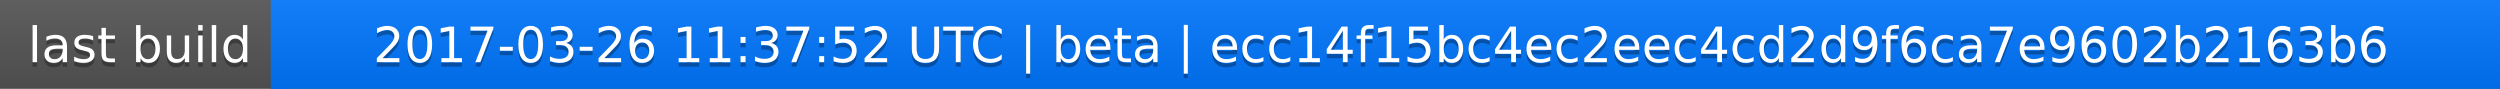
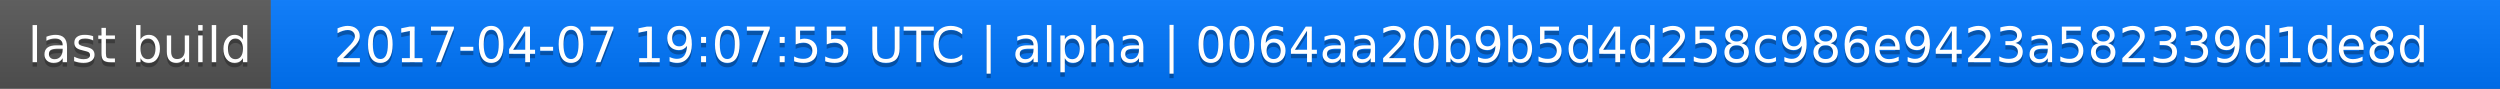
<svg xmlns="http://www.w3.org/2000/svg" width="563" height="20">
  <linearGradient id="a" x2="0" y2="100%">
    <stop offset="0" stop-color="#bbb" stop-opacity=".1" />
    <stop offset="1" stop-opacity=".1" />
  </linearGradient>
  <rect rx="0" width="563" height="20" fill="#555" />
  <rect rx="0" x="61" width="502" height="20" fill="#07f" />
  <path fill="#07f" d="M61 0h4v20h-4z" />
  <rect rx="0" width="563" height="20" fill="url(#a)" />
  <g fill="#fff" text-anchor="middle" font-family="DejaVu Sans,Verdana,Geneva,sans-serif" font-size="11">
    <text x="31.5" y="15" fill="#010101" fill-opacity=".3">last build</text>
    <text x="31.5" y="14">last build</text>
-     <text x="311" y="15" fill="#010101" fill-opacity=".3">2017-03-26 11:37:52 UTC | beta | ecc14f15bc4ec2eec4cd2d9f6ca7e9602b2163b6</text>
-     <text x="311" y="14">2017-03-26 11:37:52 UTC | beta | ecc14f15bc4ec2eec4cd2d9f6ca7e9602b2163b6</text>
+     <text x="311" y="15" fill="#010101" fill-opacity=".3">2017-04-07 19:07:55 UTC | alpha | 0064aa20b9b5d4d258c986e9423a582339d1de8d</text>
+     <text x="311" y="14">2017-04-07 19:07:55 UTC | alpha | 0064aa20b9b5d4d258c986e9423a582339d1de8d</text>
  </g>
</svg>
